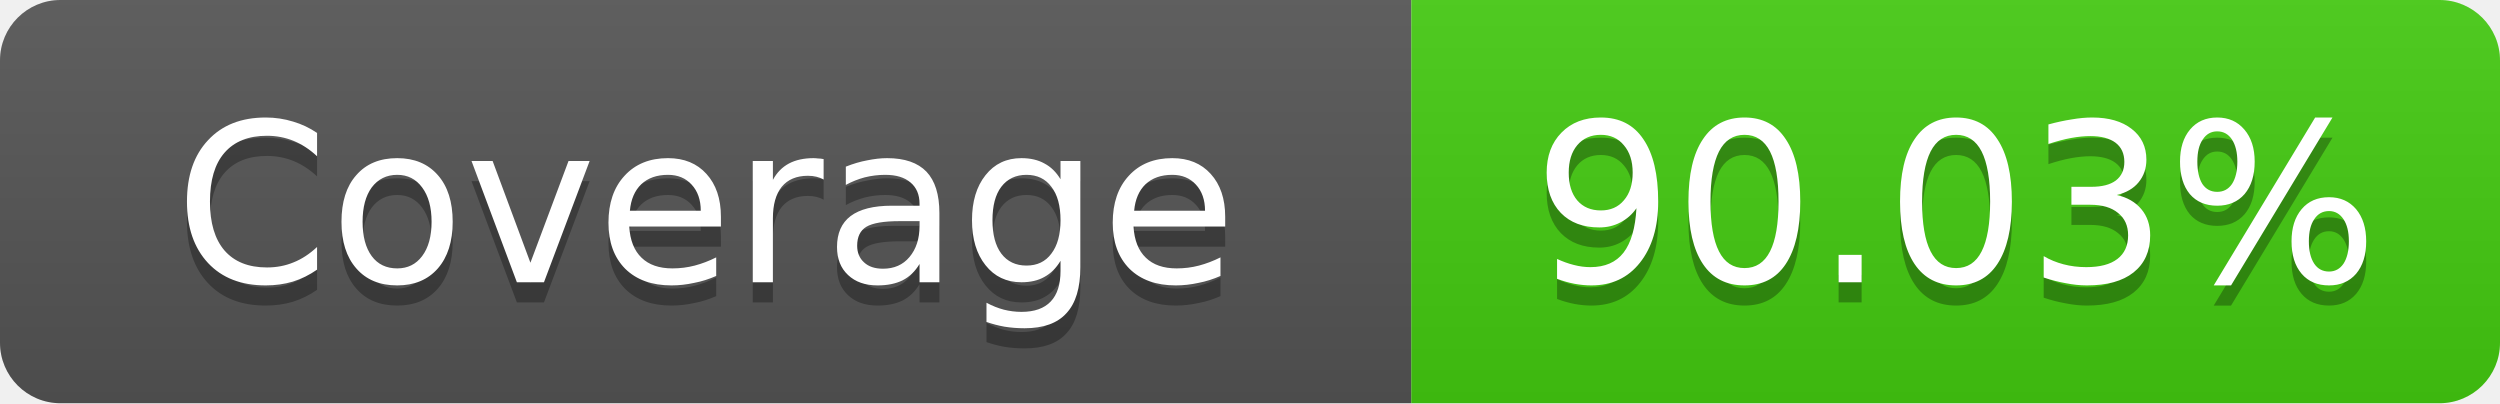
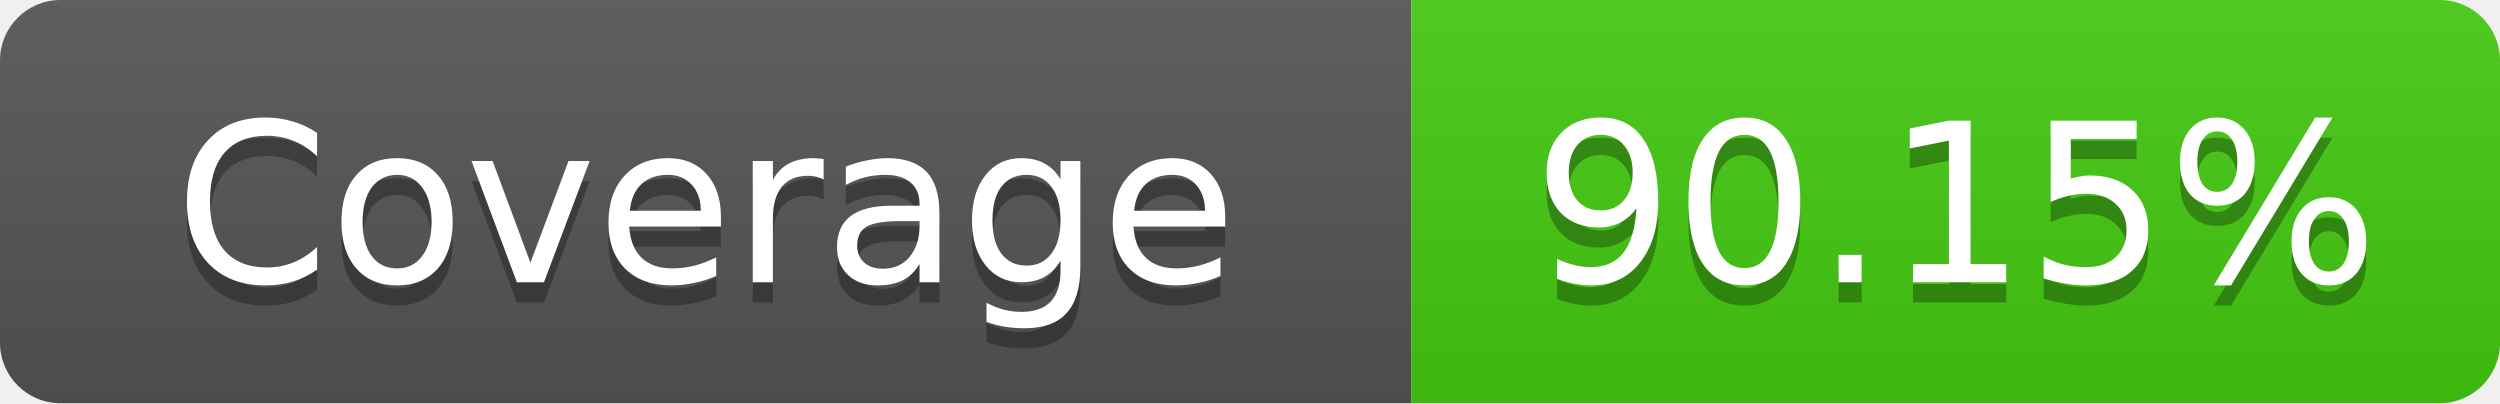
- <svg xmlns="http://www.w3.org/2000/svg" width="124" height="20" role="img" aria-label="Coverage: 90.03%">
+ <svg xmlns="http://www.w3.org/2000/svg" width="124" height="20" role="img" aria-label="Coverage: 90.15%">
  <linearGradient id="s" x2="0" y2="100%">
    <stop offset="0" stop-color="#bbb" stop-opacity=".1" />
    <stop offset="1" stop-opacity=".1" />
  </linearGradient>
  <clipPath id="r">
    <rect width="124" height="20" rx="3" fill="#fff" />
  </clipPath>
  <g clip-path="url(#r)">
    <rect width="70" height="20" fill="#555" />
    <rect x="70" width="54" height="20" fill="#4c1" />
    <rect width="124" height="20" fill="url(#s)" />
  </g>
  <g fill="#fff" text-anchor="middle" font-family="Verdana,Geneva,DejaVu Sans,sans-serif" text-rendering="geometricPrecision" font-size="11">
    <text x="35" y="15" fill="#010101" fill-opacity=".3">Coverage</text>
    <text x="35" y="14">Coverage</text>
-     <text x="97" y="15" fill="#010101" fill-opacity=".3">90.03%</text>
-     <text x="97" y="14">90.03%</text>
+     <text x="97" y="15" fill="#010101" fill-opacity=".3">90.15%</text>
+     <text x="97" y="14">90.15%</text>
  </g>
</svg>
